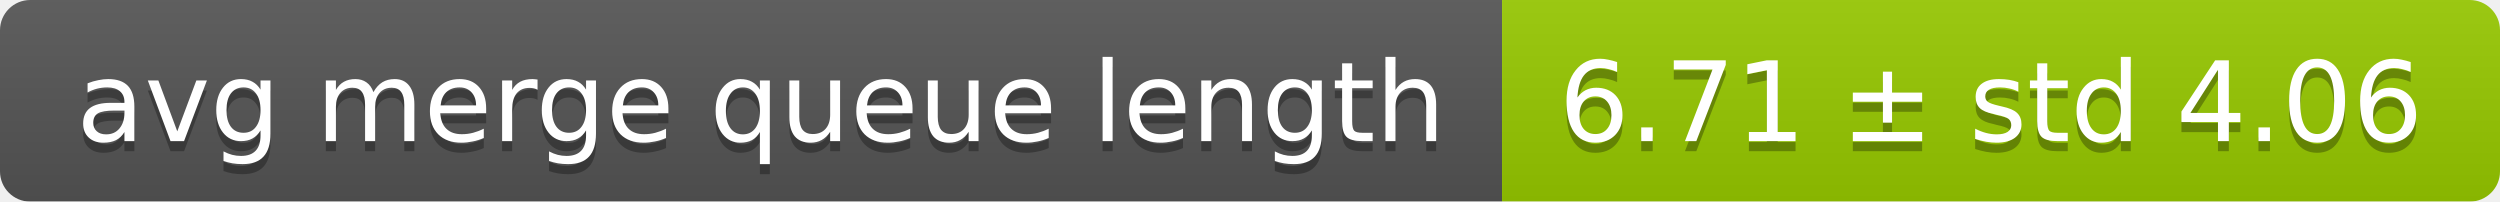
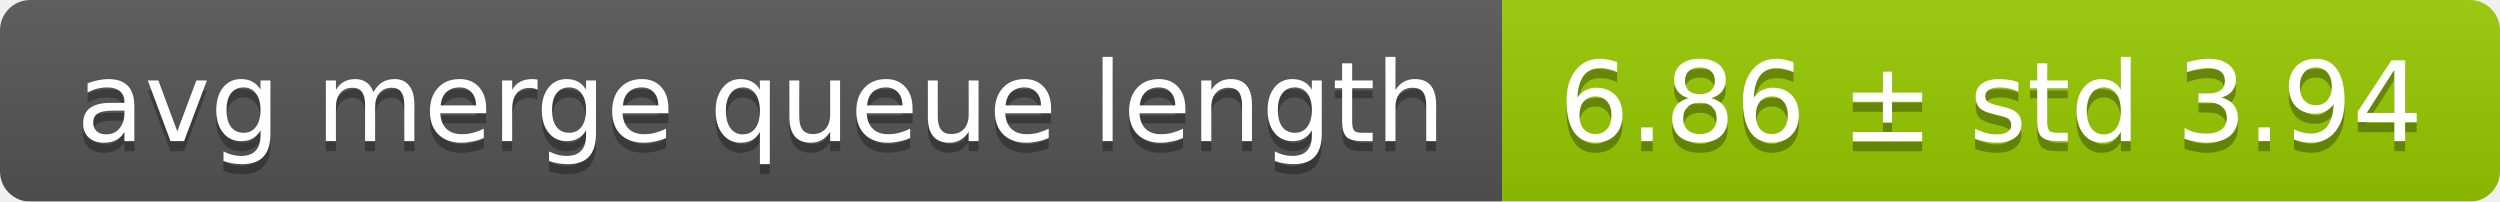
<svg xmlns="http://www.w3.org/2000/svg" width="248" height="20">
  <linearGradient id="smooth" x2="0" y2="100%">
    <stop offset="0" stop-color="#bbb" stop-opacity=".1" />
    <stop offset="1" stop-opacity=".1" />
  </linearGradient>
  <mask id="round">
    <rect width="248" height="20" rx="3" fill="#fff" />
  </mask>
  <g mask="url(#round)">
    <rect width="149" height="20" fill="#555" />
    <rect x="149" width="99" height="20" fill="#97ca00" />
    <rect width="248" height="20" fill="url(#smooth)" />
  </g>
  <g fill="#fff" text-anchor="middle" font-family="DejaVu Sans,Verdana,Geneva,sans-serif" font-size="11">
    <text x="75.5" y="15" fill="#010101" fill-opacity=".3">avg merge queue length</text>
    <text x="75.5" y="14">avg merge queue length</text>
-     <text x="197.5" y="15" fill="#010101" fill-opacity=".3">6.71 ± std 4.06</text>
-     <text x="197.5" y="14">6.71 ± std 4.06</text>
+     <text x="197.5" y="15" fill="#010101" fill-opacity=".3">6.86 ± std 3.94</text>
+     <text x="197.5" y="14">6.86 ± std 3.94</text>
  </g>
</svg>
